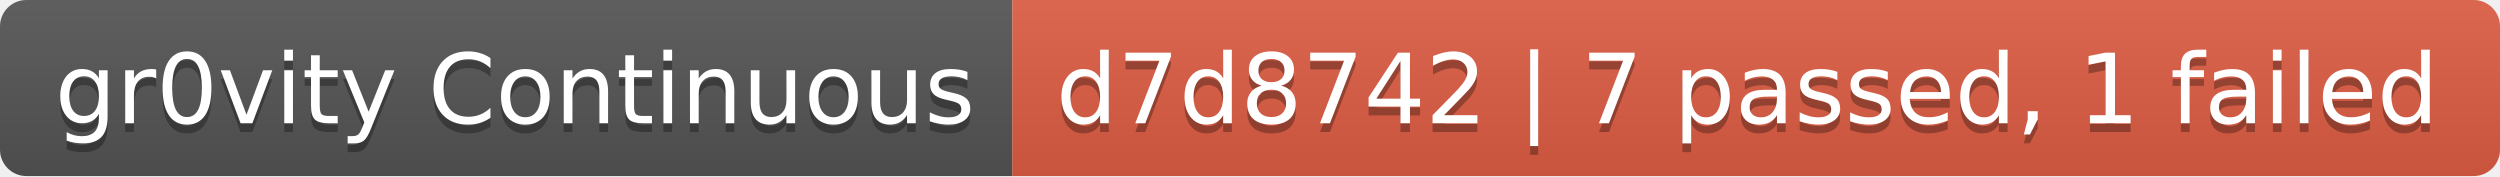
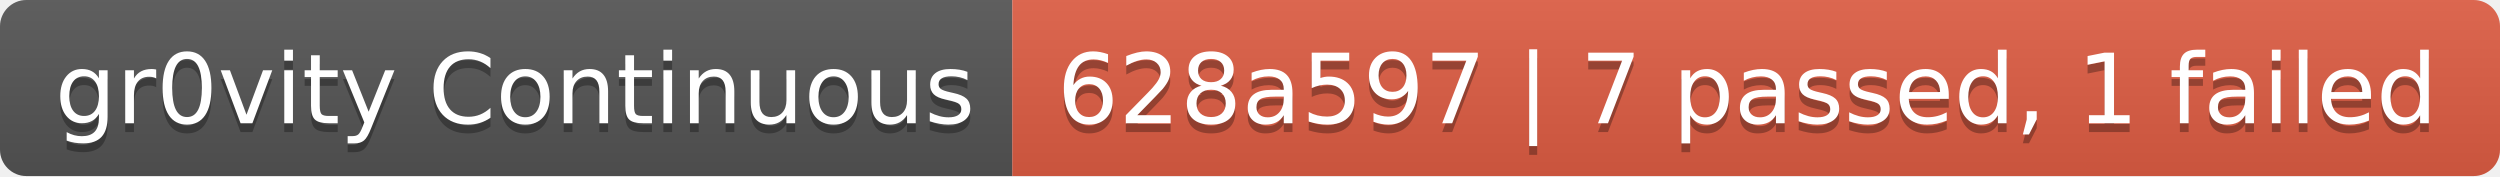
- <svg xmlns="http://www.w3.org/2000/svg" width="284" height="20" role="img" aria-label="gr0vity Continuous: d7d8742 | 7 passed, 1 failed">
+ <svg xmlns="http://www.w3.org/2000/svg" width="284" height="20" role="img" aria-label="gr0vity Continuous: 628a597 | 7 passed, 1 failed">
  <linearGradient id="s" x2="0" y2="100%">
    <stop offset="0" stop-color="#bbb" stop-opacity=".1" />
    <stop offset="1" stop-opacity=".1" />
  </linearGradient>
  <clipPath id="r">
    <rect width="284" height="20" rx="3" fill="#fff" />
  </clipPath>
  <g clip-path="url(#r)">
    <rect width="115" height="20" fill="#555" />
    <rect x="115" width="169" height="20" fill="#e05d44" />
    <rect width="284" height="20" fill="url(#s)" />
  </g>
  <g fill="#fff" text-anchor="middle" font-family="Verdana,Geneva,DejaVu Sans,sans-serif" text-rendering="geometricPrecision" font-size="110">
    <text aria-hidden="true" x="585" y="150" fill="#010101" fill-opacity=".3" transform="scale(.1)" textLength="1050">gr0vity Continuous</text>
    <text x="585" y="140" transform="scale(.1)" fill="#fff" textLength="1050">gr0vity Continuous</text>
-     <text aria-hidden="true" x="1985" y="150" fill="#010101" fill-opacity=".3" transform="scale(.1)" textLength="1590">d7d8742 | 7 passed, 1 failed</text>
-     <text x="1985" y="140" transform="scale(.1)" fill="#fff" textLength="1590">d7d8742 | 7 passed, 1 failed</text>
+     <text aria-hidden="true" x="1985" y="150" fill="#010101" fill-opacity=".3" transform="scale(.1)" textLength="1590">628a597 | 7 passed, 1 failed</text>
+     <text x="1985" y="140" transform="scale(.1)" fill="#fff" textLength="1590">628a597 | 7 passed, 1 failed</text>
  </g>
</svg>
